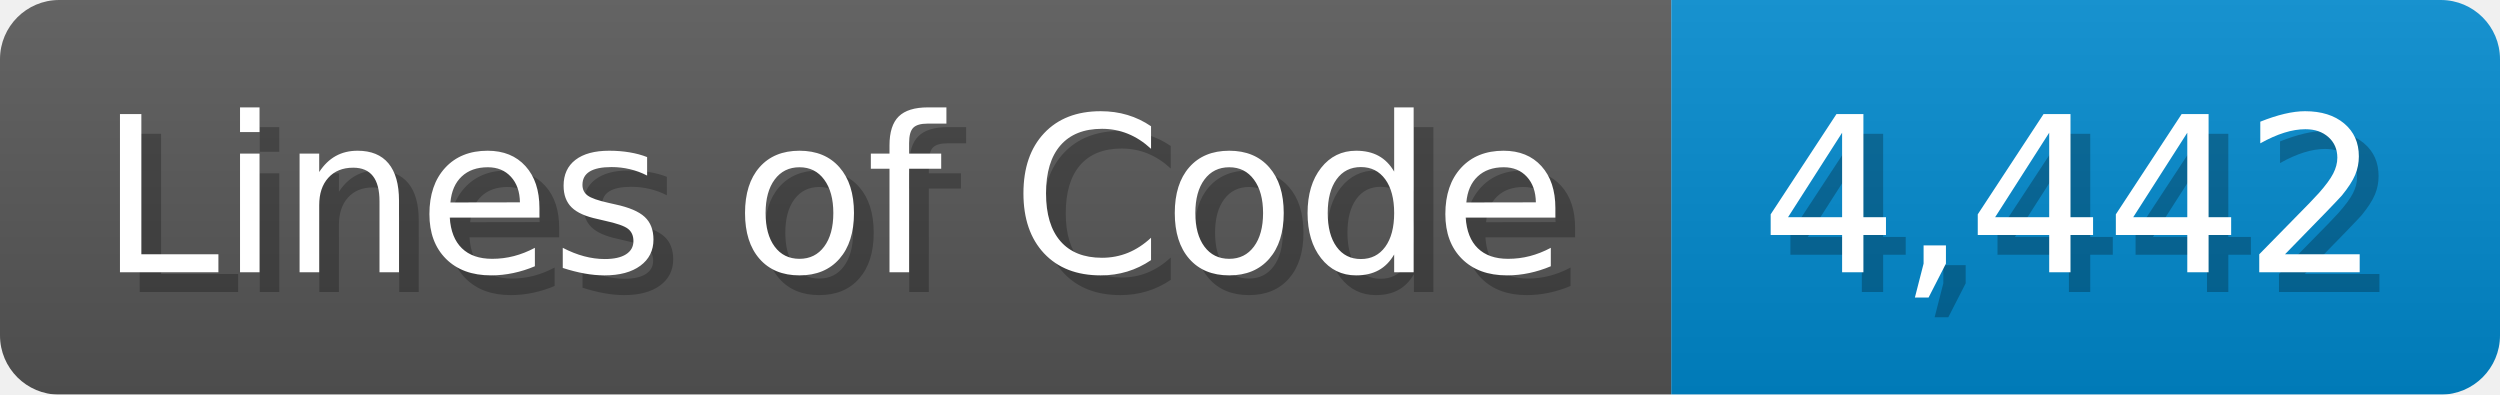
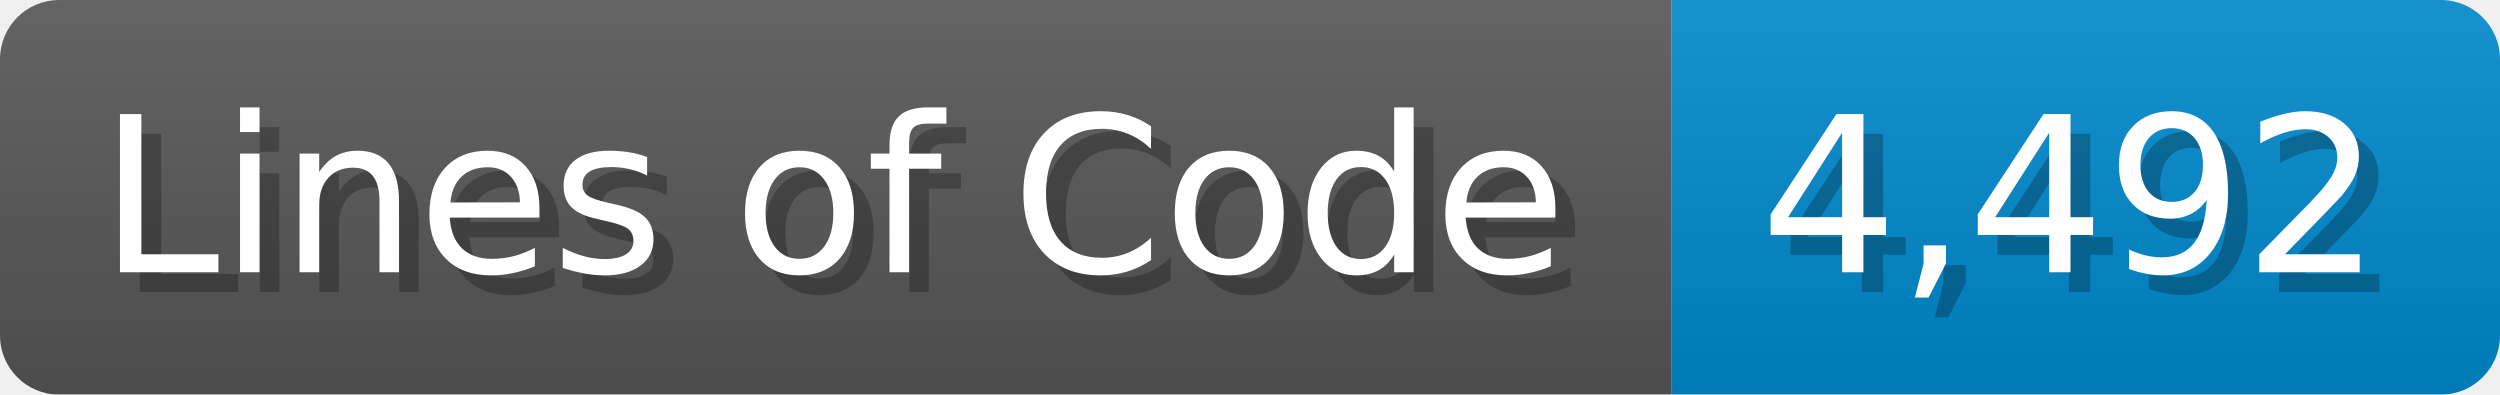
<svg xmlns="http://www.w3.org/2000/svg" width="126.7" height="20" viewBox="0 0 1267 200">
  <linearGradient id="a" x2="0" y2="100%">
    <stop offset="0" stop-opacity=".1" stop-color="#EEE" />
    <stop offset="1" stop-opacity=".1" />
  </linearGradient>
  <mask id="m">
    <rect width="1267" height="200" rx="30" fill="#FFF" />
  </mask>
  <g mask="url(#m)">
    <rect width="847" height="200" fill="#555" />
    <rect width="420" height="200" fill="#08C" x="847" />
    <rect width="1267" height="200" fill="url(#a)" />
  </g>
  <g fill="#fff" text-anchor="start" font-family="Verdana,DejaVu Sans,sans-serif" font-size="110">
    <text x="60" y="148" textLength="747" fill="#000" opacity="0.25">Lines of Code</text>
    <text x="50" y="138" textLength="747">Lines of Code</text>
-     <text x="902" y="148" textLength="320" fill="#000" opacity="0.25">4,442</text>
-     <text x="892" y="138" textLength="320">4,442</text>
+     <text x="902" y="148" textLength="320" fill="#000" opacity="0.25">4,492</text>
+     <text x="892" y="138" textLength="320">4,492</text>
  </g>
</svg>
